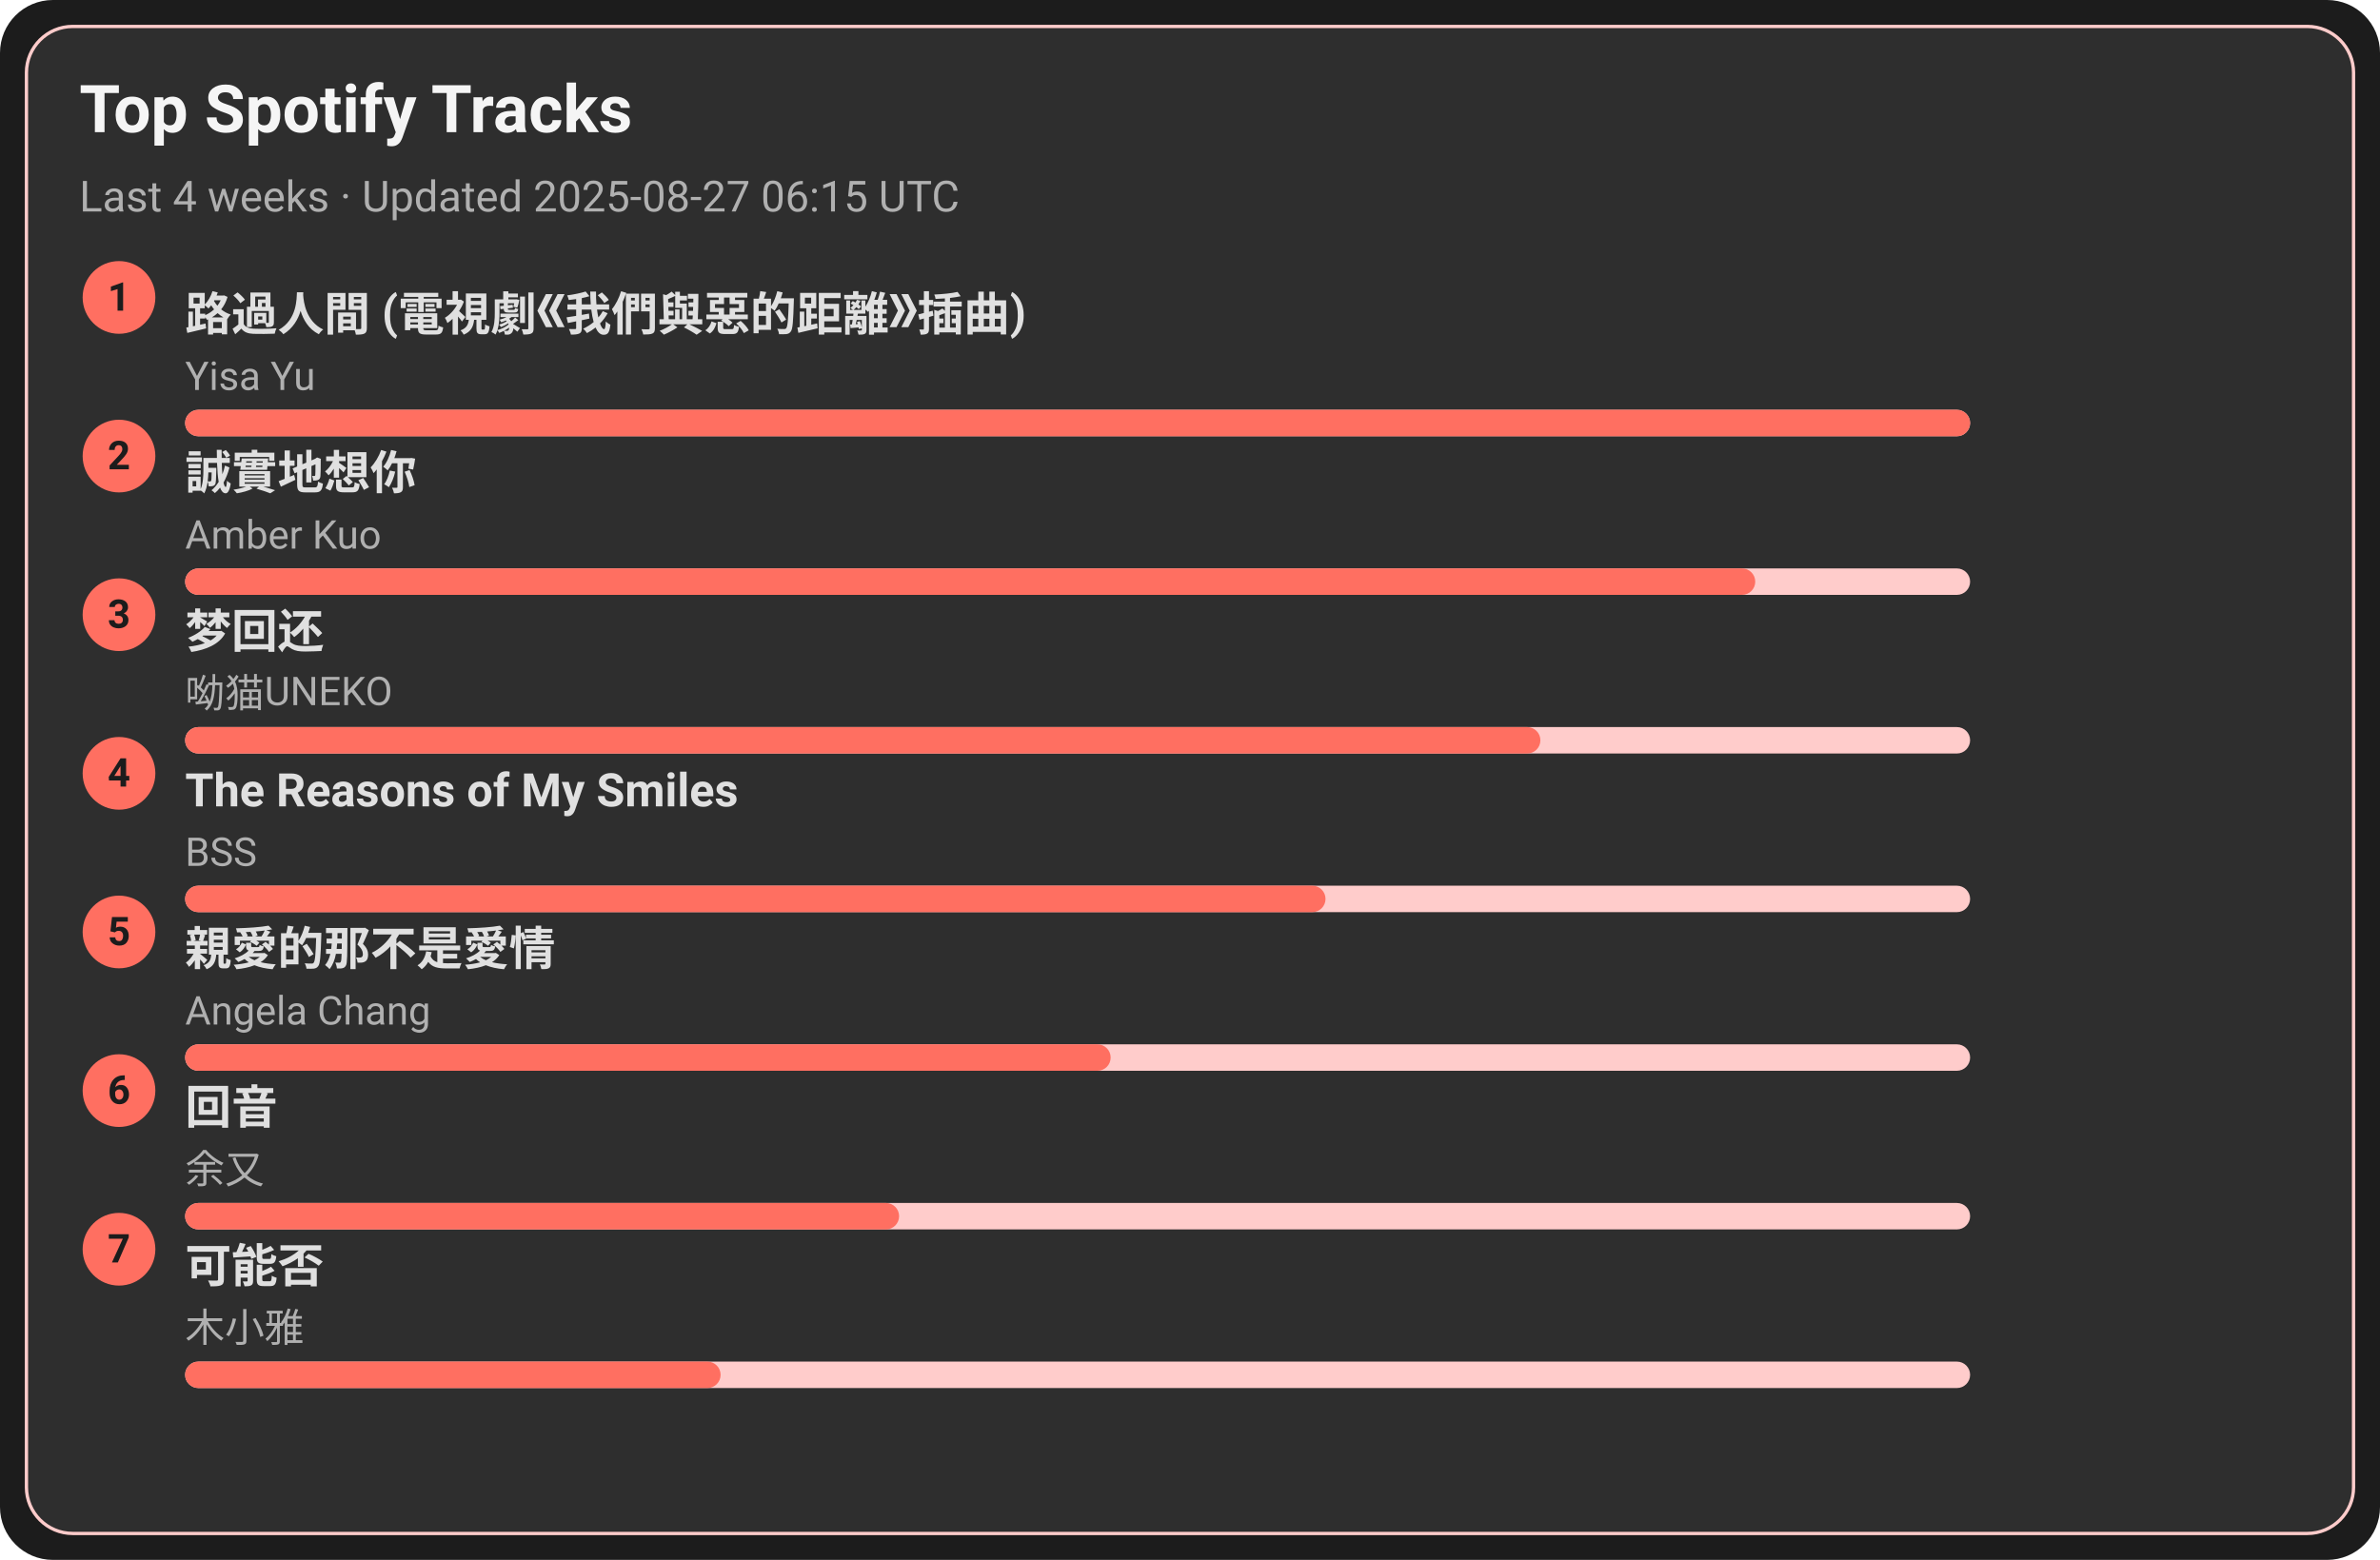
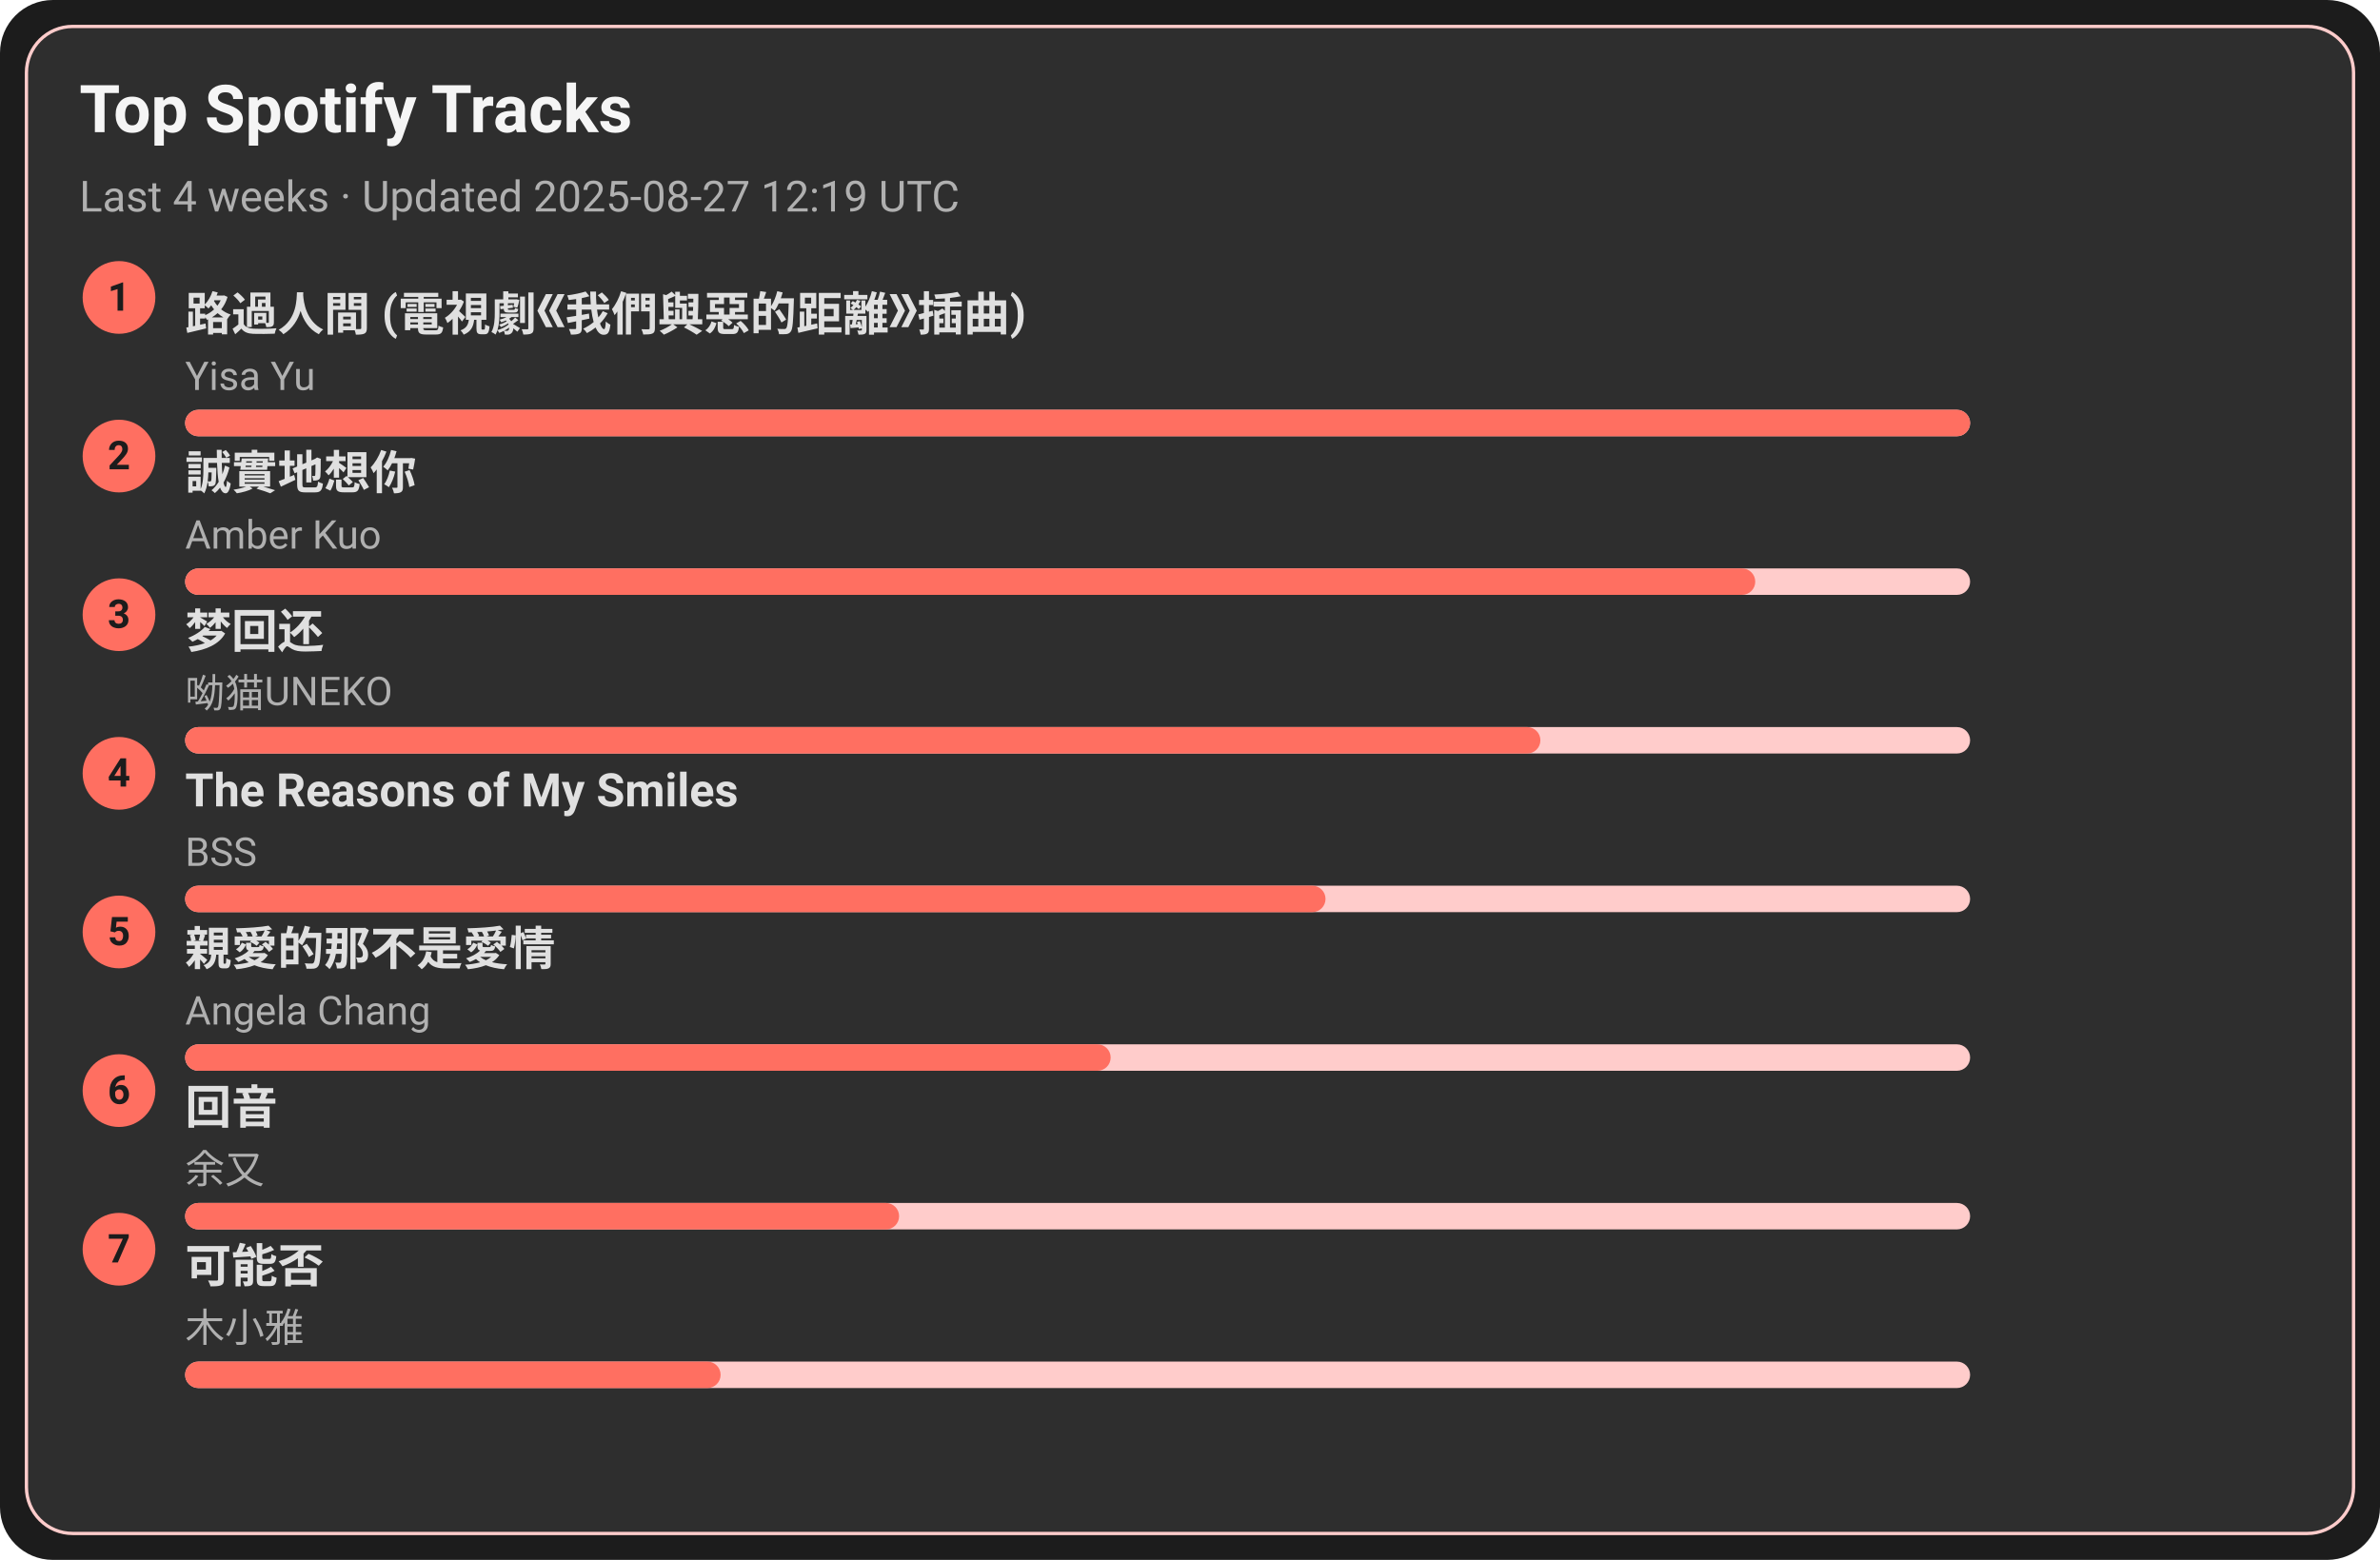
<svg xmlns="http://www.w3.org/2000/svg" width="720" height="472" viewBox="0 0 720 472">
  <style>text{font-family:-apple-system,BlinkMacSystemFont,Segoe UI,Roboto,Ubuntu,Helvetica Neue,Arial,Noto Sans,sans-serif}</style>
  <rect width="720" height="472" rx="16" fill="#1c1c1c" />
  <rect x="8" y="8" width="704" height="456" rx="14" fill="#2e2e2e" stroke="#ffcccb" />
  <text x="24" y="40" font-size="20" fill="#f5f5f5" font-weight="600">Top Spotify Tracks</text>
-   <text x="24" y="64" font-size="13" fill="#b0b0b0">Last 4 weeks · Updated 2025-08-27 06:15 UTC</text>
+   <text x="24" y="64" font-size="13" fill="#b0b0b0">Last 4 weeks · Updated 2025-08-27 12:19 UTC</text>
  <circle cx="36" cy="90" r="11" fill="#ff6f61" />
  <text x="36" y="94" text-anchor="middle" font-size="12" fill="#1c1c1c" font-weight="700">1</text>
  <a href="https://open.spotify.com/track/1ZSleGniKMWNrWvK5cGALO" target="_blank" rel="noopener noreferrer">
    <text x="56" y="100" font-size="14" fill="#e0e0e0" font-weight="600">路過人間 (電視劇《我們與惡的距離》插曲)</text>
  </a>
  <text x="56" y="118" font-size="12" fill="#b0b0b0">Yisa Yu</text>
  <rect x="56" y="124" width="540" height="8" rx="4" fill="#ffcccb" />
  <rect x="56" y="124" width="540" height="8" rx="4" fill="#ff6f61" />
  <circle cx="36" cy="138" r="11" fill="#ff6f61" />
  <text x="36" y="142" text-anchor="middle" font-size="12" fill="#1c1c1c" font-weight="700">2</text>
  <a href="https://open.spotify.com/track/1SPZzj8QzOwZoAGKXMGLGJ" target="_blank" rel="noopener noreferrer">
    <text x="56" y="148" font-size="14" fill="#e0e0e0" font-weight="600">誠實地想你</text>
  </a>
  <text x="56" y="166" font-size="12" fill="#b0b0b0">Amber Kuo</text>
  <rect x="56" y="172" width="540" height="8" rx="4" fill="#ffcccb" />
  <rect x="56" y="172" width="475" height="8" rx="4" fill="#ff6f61" />
  <circle cx="36" cy="186" r="11" fill="#ff6f61" />
  <text x="36" y="190" text-anchor="middle" font-size="12" fill="#1c1c1c" font-weight="700">3</text>
  <a href="https://open.spotify.com/track/6jTK3YxlFysC8g0Ye9tbPK" target="_blank" rel="noopener noreferrer">
    <text x="56" y="196" font-size="14" fill="#e0e0e0" font-weight="600">梦回还</text>
  </a>
  <text x="56" y="214" font-size="12" fill="#b0b0b0">呦猫UNEKO</text>
  <rect x="56" y="220" width="540" height="8" rx="4" fill="#ffcccb" />
  <rect x="56" y="220" width="410" height="8" rx="4" fill="#ff6f61" />
  <circle cx="36" cy="234" r="11" fill="#ff6f61" />
  <text x="36" y="238" text-anchor="middle" font-size="12" fill="#1c1c1c" font-weight="700">4</text>
  <a href="https://open.spotify.com/track/1amowbJ9HHFFSFdg2ubM7G" target="_blank" rel="noopener noreferrer">
    <text x="56" y="244" font-size="14" fill="#e0e0e0" font-weight="600">The Reasons of My Smiles</text>
  </a>
  <text x="56" y="262" font-size="12" fill="#b0b0b0">BSS</text>
  <rect x="56" y="268" width="540" height="8" rx="4" fill="#ffcccb" />
  <rect x="56" y="268" width="345" height="8" rx="4" fill="#ff6f61" />
  <circle cx="36" cy="282" r="11" fill="#ff6f61" />
  <text x="36" y="286" text-anchor="middle" font-size="12" fill="#1c1c1c" font-weight="700">5</text>
  <a href="https://open.spotify.com/track/1MAv2SJPGVVDHyFlhflmYR" target="_blank" rel="noopener noreferrer">
    <text x="56" y="292" font-size="14" fill="#e0e0e0" font-weight="600">親愛的那不是愛情</text>
  </a>
  <text x="56" y="310" font-size="12" fill="#b0b0b0">Angela Chang</text>
  <rect x="56" y="316" width="540" height="8" rx="4" fill="#ffcccb" />
  <rect x="56" y="316" width="280" height="8" rx="4" fill="#ff6f61" />
  <circle cx="36" cy="330" r="11" fill="#ff6f61" />
  <text x="36" y="334" text-anchor="middle" font-size="12" fill="#1c1c1c" font-weight="700">6</text>
  <a href="https://open.spotify.com/track/1K30lsrpvTR0ytSICU2Z3X" target="_blank" rel="noopener noreferrer">
    <text x="56" y="340" font-size="14" fill="#e0e0e0" font-weight="600">回音</text>
  </a>
  <text x="56" y="358" font-size="12" fill="#b0b0b0">余又</text>
  <rect x="56" y="364" width="540" height="8" rx="4" fill="#ffcccb" />
  <rect x="56" y="364" width="216" height="8" rx="4" fill="#ff6f61" />
  <circle cx="36" cy="378" r="11" fill="#ff6f61" />
  <text x="36" y="382" text-anchor="middle" font-size="12" fill="#1c1c1c" font-weight="700">7</text>
  <a href="https://open.spotify.com/track/1MftvvUAxzIm1ZnLQyEdr7" target="_blank" rel="noopener noreferrer">
    <text x="56" y="388" font-size="14" fill="#e0e0e0" font-weight="600">可能否</text>
  </a>
  <text x="56" y="406" font-size="12" fill="#b0b0b0">木小雅</text>
  <rect x="56" y="412" width="540" height="8" rx="4" fill="#ffcccb" />
  <rect x="56" y="412" width="162" height="8" rx="4" fill="#ff6f61" />
</svg>
